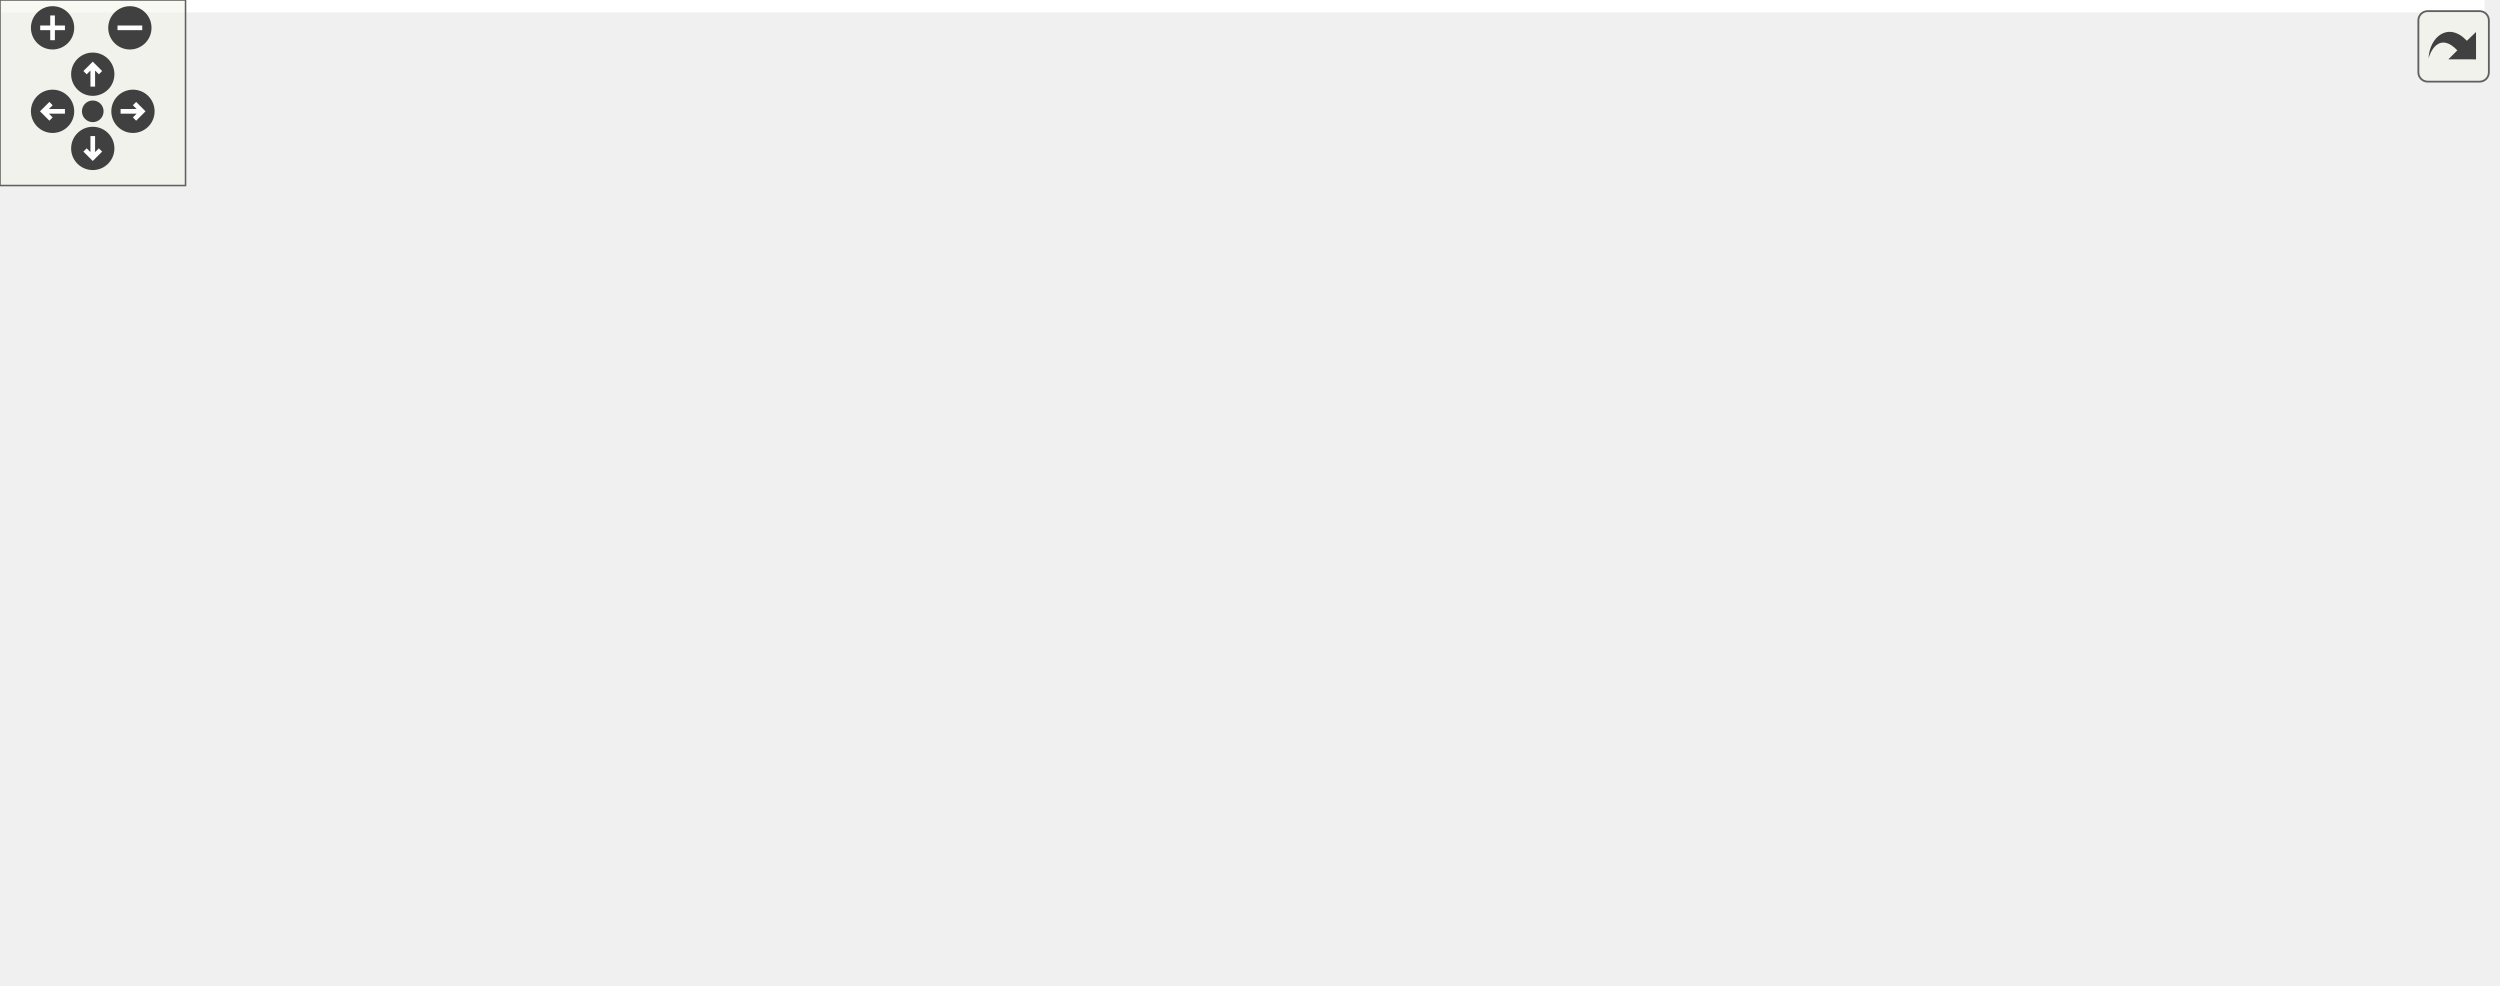
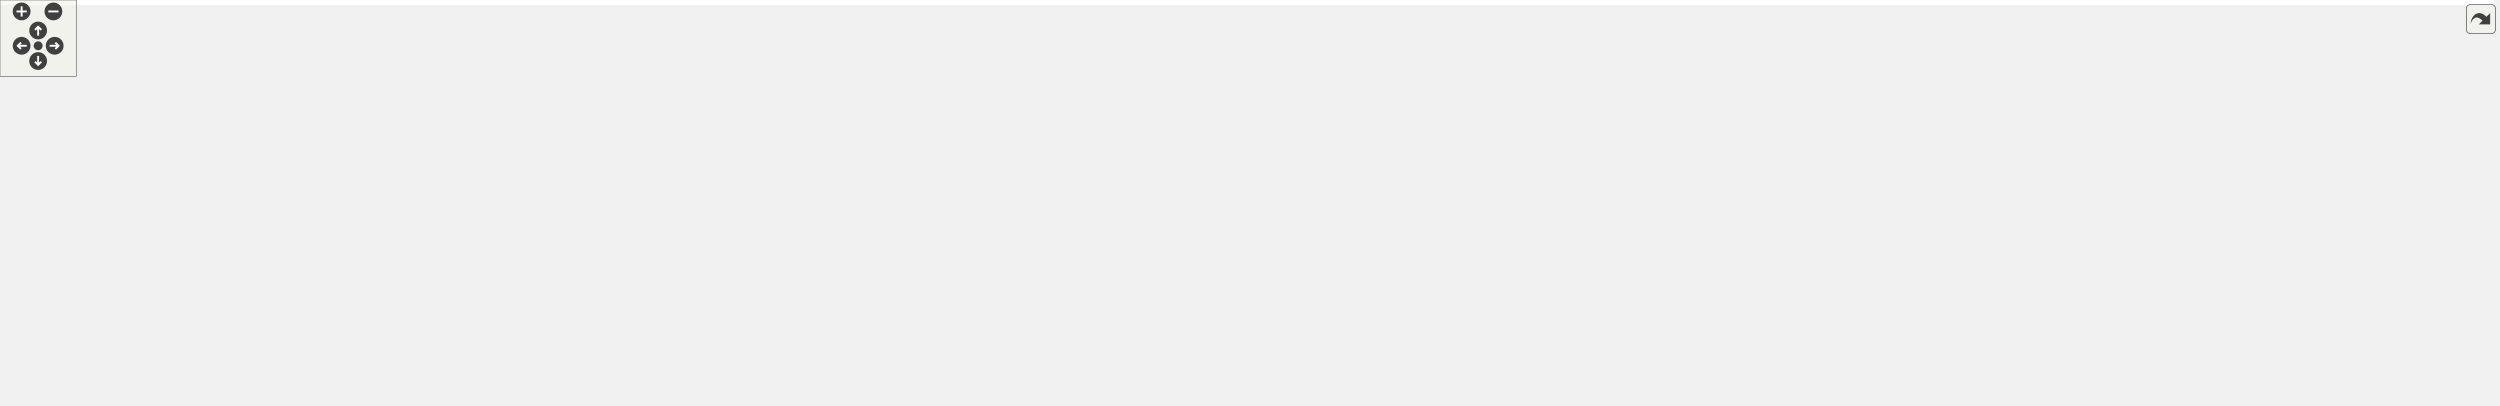
<svg xmlns="http://www.w3.org/2000/svg" xmlns:xlink="http://www.w3.org/1999/xlink" id="main" version="1.1" xml:space="preserve">
  <style type="text/css">
.edge:hover path { stroke: red; }
.edge:hover polygon { stroke: red; fill: red; }
</style>
  <defs>
    <circle id="rim" cx="0" cy="0" r="7" />
    <circle id="rim2" cx="0" cy="0" r="3.5" />
    <g id="zoomPlus">
      <use xlink:href="#rim" fill="#404040">
        <set attributeName="fill" to="#808080" begin="zoomplus.mouseover" end="zoomplus.mouseout" />
      </use>
      <path d="M-4,0h8M0,-4v8" fill="none" stroke="white" stroke-width="1.5" pointer-events="none" />
    </g>
    <g id="zoomMin">
      <use xlink:href="#rim" fill="#404040">
        <set attributeName="fill" to="#808080" begin="zoomminus.mouseover" end="zoomminus.mouseout" />
      </use>
      <path d="M-4,0h8" fill="none" stroke="white" stroke-width="1.5" pointer-events="none" />
    </g>
    <g id="dirArrow">
      <path fill="none" stroke="white" stroke-width="1.5" d="M0,-3.0v7 M-2.5,-0.5L0,-3.0L2.5,-0.5" />
    </g>
    <g id="resetDef">
      <use xlink:href="#rim2" fill="#404040">
        <set attributeName="fill" to="#808080" begin="reset.mouseover" end="reset.mouseout" />
      </use>
    </g>
  </defs>
  <svg id="graph" class="graph">
    <g id="viewport">
-       <polygon fill="white" stroke="transparent" points="-4,4 -4,-258 803.5,-258 803.5,4 -4,4" />
+       <polygon fill="white" stroke="transparent" points="-4,4 -4,-258 1961,-258 1961,4 -4,4" />
      <g id="node1" class="node">
        <g id="a_node1">
          <a xlink:title=" ">
-             <polygon fill="#bfbfbf" stroke="black" points="392.5,-234.5 392.5,-253.5 554.5,-253.5 554.5,-234.5 392.5,-234.5" />
-             <text text-anchor="middle" x="473.5" y="-241.5" font-family="Helvetica,sans-Serif" font-size="10.00">include/Marmot/MarmotElement.h</text>
+             <polygon fill="#bfbfbf" stroke="black" points="608.5,-234.5 608.5,-253.5 770.5,-253.5 770.5,-234.5 608.5,-234.5" />
+             <text text-anchor="middle" x="689.5" y="-241.5" font-family="Helvetica,sans-Serif" font-size="10.00">include/Marmot/MarmotElement.h</text>
          </a>
        </g>
      </g>
      <g id="node2" class="node">
        <g id="a_node2">
          <a xlink:href="Marmot_8h.html" target="_top" xlink:title=" ">
-             <polygon fill="white" stroke="black" points="317,-167.5 317,-186.5 444,-186.5 444,-167.5 317,-167.5" />
-             <text text-anchor="middle" x="380.5" y="-174.5" font-family="Helvetica,sans-Serif" font-size="10.00">include/Marmot/Marmot.h</text>
+             <polygon fill="white" stroke="black" points="699,-167.5 699,-186.5 826,-186.5 826,-167.5 699,-167.5" />
+             <text text-anchor="middle" x="762.5" y="-174.5" font-family="Helvetica,sans-Serif" font-size="10.00">include/Marmot/Marmot.h</text>
          </a>
        </g>
      </g>
      <g id="edge1" class="edge">
-         <path fill="none" stroke="midnightblue" d="M452.64,-228.42C434.25,-215.57 408.09,-197.28 392.84,-186.63" />
-         <polygon fill="midnightblue" stroke="midnightblue" points="450.76,-231.37 460.96,-234.23 454.77,-225.64 450.76,-231.37" />
-       </g>
-       <g id="node6" class="node">
-         <g id="a_node6">
+         <path fill="none" stroke="midnightblue" d="M707.07,-227.36C721.42,-214.58 741.17,-196.99 752.81,-186.63" />
+         <polygon fill="midnightblue" stroke="midnightblue" points="704.49,-224.97 699.35,-234.23 709.14,-230.2 704.49,-224.97" />
+       </g>
+       <g id="node12" class="node">
+         <g id="a_node12">
          <a xlink:href="DisplacementFiniteElement_8h.html" target="_top" xlink:title=" ">
-             <polygon fill="white" stroke="black" points="401.5,-78.5 401.5,-119.5 559.5,-119.5 559.5,-78.5 401.5,-78.5" />
-             <text text-anchor="start" x="409.5" y="-107.5" font-family="Helvetica,sans-Serif" font-size="10.00">modules/elements/Displacement</text>
-             <text text-anchor="start" x="409.5" y="-96.5" font-family="Helvetica,sans-Serif" font-size="10.00">FiniteElement/include/Marmot</text>
-             <text text-anchor="middle" x="480.5" y="-85.5" font-family="Helvetica,sans-Serif" font-size="10.00">/DisplacementFiniteElement.h</text>
-           </a>
-         </g>
-       </g>
-       <g id="edge11" class="edge">
-         <path fill="none" stroke="midnightblue" d="M474.41,-224.42C475.73,-197.36 478.18,-147.31 479.54,-119.65" />
-         <polygon fill="midnightblue" stroke="midnightblue" points="470.91,-224.32 473.92,-234.48 477.9,-224.67 470.91,-224.32" />
-       </g>
-       <g id="node8" class="node">
-         <g id="a_node8">
+             <polygon fill="white" stroke="black" points="524.5,-78.5 524.5,-119.5 682.5,-119.5 682.5,-78.5 524.5,-78.5" />
+             <text text-anchor="start" x="532.5" y="-107.5" font-family="Helvetica,sans-Serif" font-size="10.00">modules/elements/Displacement</text>
+             <text text-anchor="start" x="532.5" y="-96.5" font-family="Helvetica,sans-Serif" font-size="10.00">FiniteElement/include/Marmot</text>
+             <text text-anchor="middle" x="603.5" y="-85.5" font-family="Helvetica,sans-Serif" font-size="10.00">/DisplacementFiniteElement.h</text>
+           </a>
+         </g>
+       </g>
+       <g id="edge20" class="edge">
+         <path fill="none" stroke="midnightblue" d="M679.19,-225.85C663.13,-199.15 632.25,-147.8 615.32,-119.65" />
+         <polygon fill="midnightblue" stroke="midnightblue" points="676.22,-227.72 684.38,-234.48 682.22,-224.11 676.22,-227.72" />
+       </g>
+       <g id="node14" class="node">
+         <g id="a_node14">
+           <a xlink:href="DisplacementFiniteStrainULElement_8h.html" target="_top" xlink:title=" ">
+             <polygon fill="white" stroke="black" points="949,-78.5 949,-119.5 1170,-119.5 1170,-78.5 949,-78.5" />
+             <text text-anchor="start" x="957" y="-107.5" font-family="Helvetica,sans-Serif" font-size="10.00">modules/elements/Displacement</text>
+             <text text-anchor="start" x="957" y="-96.5" font-family="Helvetica,sans-Serif" font-size="10.00">FiniteStrainULElement/include</text>
+             <text text-anchor="middle" x="1059.5" y="-85.5" font-family="Helvetica,sans-Serif" font-size="10.00">/Marmot/DisplacementFiniteStrainULElement.h</text>
+           </a>
+         </g>
+       </g>
+       <g id="edge21" class="edge">
+         <path fill="none" stroke="midnightblue" d="M730.25,-231.65C759.53,-223.19 799.8,-210.9 834.5,-198 899.8,-173.73 973.47,-140.49 1018.18,-119.63" />
+         <polygon fill="midnightblue" stroke="midnightblue" points="729.03,-228.36 720.38,-234.48 730.96,-235.09 729.03,-228.36" />
+       </g>
+       <g id="node16" class="node">
+         <g id="a_node16">
          <a xlink:href="MarmotFiniteElementSpatialWrapper_8h.html" target="_top" xlink:title=" ">
-             <polygon fill="white" stroke="black" points="501,-156.5 501,-197.5 686,-197.5 686,-156.5 501,-156.5" />
-             <text text-anchor="start" x="509" y="-185.5" font-family="Helvetica,sans-Serif" font-size="10.00">modules/core/MarmotFinite</text>
-             <text text-anchor="start" x="509" y="-174.5" font-family="Helvetica,sans-Serif" font-size="10.00">ElementCore/include/Marmot</text>
-             <text text-anchor="middle" x="593.5" y="-163.5" font-family="Helvetica,sans-Serif" font-size="10.00">/MarmotFiniteElementSpatialWrapper.h</text>
-           </a>
-         </g>
-       </g>
-       <g id="edge8" class="edge">
-         <path fill="none" stroke="midnightblue" d="M498.5,-229.46C515.55,-220.22 538.4,-207.84 557.42,-197.54" />
-         <polygon fill="midnightblue" stroke="midnightblue" points="496.81,-226.39 489.68,-234.23 500.14,-232.55 496.81,-226.39" />
+             <polygon fill="white" stroke="black" points="271,-156.5 271,-197.5 456,-197.5 456,-156.5 271,-156.5" />
+             <text text-anchor="start" x="279" y="-185.5" font-family="Helvetica,sans-Serif" font-size="10.00">modules/core/MarmotFinite</text>
+             <text text-anchor="start" x="279" y="-174.5" font-family="Helvetica,sans-Serif" font-size="10.00">ElementCore/include/Marmot</text>
+             <text text-anchor="middle" x="363.5" y="-163.5" font-family="Helvetica,sans-Serif" font-size="10.00">/MarmotFiniteElementSpatialWrapper.h</text>
+           </a>
+         </g>
+       </g>
+       <g id="edge17" class="edge">
+         <path fill="none" stroke="midnightblue" d="M636.53,-232.44C587.8,-222.72 514.44,-208.1 456.03,-196.45" />
+         <polygon fill="midnightblue" stroke="midnightblue" points="636.05,-235.91 646.55,-234.44 637.42,-229.05 636.05,-235.91" />
      </g>
      <g id="node3" class="node">
        <g id="a_node3">
          <a xlink:href="MarmotMaterialRegistrationHelper_8h.html" target="_top" xlink:title=" ">
-             <polygon fill="white" stroke="black" points="191.5,-84 191.5,-114 345.5,-114 345.5,-84 191.5,-84" />
-             <text text-anchor="start" x="199.5" y="-102" font-family="Helvetica,sans-Serif" font-size="10.00">include/Marmot/MarmotMaterial</text>
-             <text text-anchor="middle" x="268.5" y="-91" font-family="Helvetica,sans-Serif" font-size="10.00">RegistrationHelper.h</text>
+             <polygon fill="white" stroke="black" points="738.5,-84 738.5,-114 892.5,-114 892.5,-84 738.5,-84" />
+             <text text-anchor="start" x="746.5" y="-102" font-family="Helvetica,sans-Serif" font-size="10.00">include/Marmot/MarmotMaterial</text>
+             <text text-anchor="middle" x="815.5" y="-91" font-family="Helvetica,sans-Serif" font-size="10.00">RegistrationHelper.h</text>
          </a>
        </g>
      </g>
      <g id="edge2" class="edge">
-         <path fill="none" stroke="midnightblue" d="M359.17,-161.53C339.04,-147.87 309.07,-127.53 289.16,-114.02" />
-         <polygon fill="midnightblue" stroke="midnightblue" points="357.41,-164.56 367.65,-167.28 361.34,-158.77 357.41,-164.56" />
+         <path fill="none" stroke="midnightblue" d="M774.45,-158.87C783.89,-145.33 796.9,-126.67 805.72,-114.02" />
+         <polygon fill="midnightblue" stroke="midnightblue" points="771.43,-157.08 768.58,-167.28 777.17,-161.08 771.43,-157.08" />
+       </g>
+       <g id="edge11" class="edge">
+         <path fill="none" stroke="midnightblue" d="M735.34,-163.02C710.38,-151.09 673.05,-133.24 644.47,-119.59" />
+         <polygon fill="midnightblue" stroke="midnightblue" points="734.04,-166.27 744.57,-167.43 737.06,-159.96 734.04,-166.27" />
+       </g>
+       <g id="node13" class="node">
+         <g id="a_node13">
+           <a xlink:href="DisplacementFiniteElementRegistration_8cpp.html" target="_top" xlink:title=" ">
+             <polygon fill="white" stroke="black" points="0,-0.5 0,-41.5 179,-41.5 179,-0.5 0,-0.5" />
+             <text text-anchor="start" x="8" y="-29.5" font-family="Helvetica,sans-Serif" font-size="10.00">modules/elements/Displacement</text>
+             <text text-anchor="start" x="8" y="-18.5" font-family="Helvetica,sans-Serif" font-size="10.00">FiniteElement/src/DisplacementFinite</text>
+             <text text-anchor="middle" x="89.5" y="-7.5" font-family="Helvetica,sans-Serif" font-size="10.00">ElementRegistration.cpp</text>
+           </a>
+         </g>
+       </g>
+       <g id="edge13" class="edge">
+         <path fill="none" stroke="midnightblue" d="M752.49,-158.78C737.26,-133.24 708.27,-87.33 691.5,-78 593.37,-23.42 298.74,-57.26 187.5,-42 184.75,-41.62 181.96,-41.21 179.14,-40.78" />
+         <polygon fill="midnightblue" stroke="midnightblue" points="749.5,-160.61 757.6,-167.45 755.54,-157.06 749.5,-160.61" />
+       </g>
+       <g id="edge14" class="edge">
+         <path fill="none" stroke="midnightblue" d="M805.74,-164.93C852.19,-153.05 926.91,-133.93 983.27,-119.51" />
+         <polygon fill="midnightblue" stroke="midnightblue" points="804.81,-161.56 795.99,-167.43 806.55,-168.34 804.81,-161.56" />
+       </g>
+       <g id="node15" class="node">
+         <g id="a_node15">
+           <a xlink:href="DisplacementFiniteStrainULElement_8cpp.html" target="_top" xlink:title=" ">
+             <polygon fill="white" stroke="black" points="1762,-0.5 1762,-41.5 1957,-41.5 1957,-0.5 1762,-0.5" />
+             <text text-anchor="start" x="1770" y="-29.5" font-family="Helvetica,sans-Serif" font-size="10.00">modules/elements/Displacement</text>
+             <text text-anchor="start" x="1770" y="-18.5" font-family="Helvetica,sans-Serif" font-size="10.00">FiniteStrainULElement/src</text>
+             <text text-anchor="middle" x="1859.5" y="-7.5" font-family="Helvetica,sans-Serif" font-size="10.00">/DisplacementFiniteStrainULElement.cpp</text>
+           </a>
+         </g>
+       </g>
+       <g id="edge16" class="edge">
+         <path fill="none" stroke="midnightblue" d="M804.98,-164.41C833.85,-155.25 872.01,-140.57 901.5,-120 922.14,-105.6 916.72,-88.72 939.5,-78 1021.42,-39.46 1663.57,-52.42 1753.5,-42 1756.29,-41.68 1759.12,-41.32 1761.97,-40.94" />
+         <polygon fill="midnightblue" stroke="midnightblue" points="803.71,-161.14 795.18,-167.42 805.77,-167.83 803.71,-161.14" />
+       </g>
+       <g id="node4" class="node">
+         <g id="a_node4">
+           <a xlink:href="ADLinearElasticRegistration_8cpp.html" target="_top" xlink:title=" ">
+             <polygon fill="white" stroke="black" points="1539,-6 1539,-36 1744,-36 1744,-6 1539,-6" />
+             <text text-anchor="start" x="1547" y="-24" font-family="Helvetica,sans-Serif" font-size="10.00">modules/materials/ADLinear</text>
+             <text text-anchor="middle" x="1641.5" y="-13" font-family="Helvetica,sans-Serif" font-size="10.00">Elastic/src/ADLinearElasticRegistration.cpp</text>
+           </a>
+         </g>
+       </g>
+       <g id="edge3" class="edge">
+         <path fill="none" stroke="midnightblue" d="M882.96,-81.93C890.86,-80.42 898.84,-79.06 906.5,-78 1181.69,-40.07 1254.64,-74.69 1530.5,-42 1543.63,-40.44 1557.55,-38.32 1570.93,-36.03" />
+         <polygon fill="midnightblue" stroke="midnightblue" points="882.14,-78.52 873.02,-83.91 883.51,-85.39 882.14,-78.52" />
+       </g>
+       <g id="node5" class="node">
+         <g id="a_node5">
+           <a xlink:href="ADVonMisesRegistration_8cpp.html" target="_top" xlink:title=" ">
+             <polygon fill="white" stroke="black" points="197,-6 197,-36 360,-36 360,-6 197,-6" />
+             <text text-anchor="start" x="205" y="-24" font-family="Helvetica,sans-Serif" font-size="10.00">modules/materials/ADVonMises</text>
+             <text text-anchor="middle" x="278.5" y="-13" font-family="Helvetica,sans-Serif" font-size="10.00">/src/ADVonMisesRegistration.cpp</text>
+           </a>
+         </g>
+       </g>
+       <g id="edge4" class="edge">
+         <path fill="none" stroke="midnightblue" d="M746.44,-81.95C739.06,-80.5 731.64,-79.14 724.5,-78 567.91,-52.94 526.09,-67.06 369.5,-42 359.12,-40.34 348.14,-38.23 337.54,-36.01" />
+         <polygon fill="midnightblue" stroke="midnightblue" points="745.96,-85.42 756.46,-83.99 747.36,-78.57 745.96,-85.42" />
+       </g>
+       <g id="node6" class="node">
+         <g id="a_node6">
+           <a xlink:href="B4Registration_8cpp.html" target="_top" xlink:title=" ">
+             <polygon fill="white" stroke="black" points="378.5,-6 378.5,-36 496.5,-36 496.5,-6 378.5,-6" />
+             <text text-anchor="start" x="386.5" y="-24" font-family="Helvetica,sans-Serif" font-size="10.00">modules/materials/B4</text>
+             <text text-anchor="middle" x="437.5" y="-13" font-family="Helvetica,sans-Serif" font-size="10.00">/src/B4Registration.cpp</text>
+           </a>
+         </g>
      </g>
      <g id="edge5" class="edge">
-         <path fill="none" stroke="midnightblue" d="M400.33,-160.93C415.9,-149.1 437.7,-132.53 454.63,-119.66" />
-         <polygon fill="midnightblue" stroke="midnightblue" points="397.82,-158.44 391.97,-167.28 402.05,-164.02 397.82,-158.44" />
+         <path fill="none" stroke="midnightblue" d="M743.73,-81.85C737.24,-80.5 730.75,-79.2 724.5,-78 627.63,-59.41 601.66,-63.96 505.5,-42 497.94,-40.27 489.99,-38.19 482.28,-36.02" />
+         <polygon fill="midnightblue" stroke="midnightblue" points="743.41,-85.36 753.91,-84 744.85,-78.51 743.41,-85.36" />
      </g>
      <g id="node7" class="node">
        <g id="a_node7">
-           <a xlink:href="DisplacementFiniteElementRegistration_8cpp.html" target="_top" xlink:title=" ">
-             <polygon fill="white" stroke="black" points="391,-0.5 391,-41.5 570,-41.5 570,-0.5 391,-0.5" />
-             <text text-anchor="start" x="399" y="-29.5" font-family="Helvetica,sans-Serif" font-size="10.00">modules/elements/Displacement</text>
-             <text text-anchor="start" x="399" y="-18.5" font-family="Helvetica,sans-Serif" font-size="10.00">FiniteElement/src/DisplacementFinite</text>
-             <text text-anchor="middle" x="480.5" y="-7.5" font-family="Helvetica,sans-Serif" font-size="10.00">ElementRegistration.cpp</text>
+           <a xlink:href="CompressibleNeoHookeRegistration_8cpp.html" target="_top" xlink:title=" ">
+             <polygon fill="white" stroke="black" points="514.5,-0.5 514.5,-41.5 702.5,-41.5 702.5,-0.5 514.5,-0.5" />
+             <text text-anchor="start" x="522.5" y="-29.5" font-family="Helvetica,sans-Serif" font-size="10.00">modules/materials/Compressible</text>
+             <text text-anchor="start" x="522.5" y="-18.5" font-family="Helvetica,sans-Serif" font-size="10.00">NeoHooke/src/CompressibleNeoHooke</text>
+             <text text-anchor="middle" x="608.5" y="-7.5" font-family="Helvetica,sans-Serif" font-size="10.00">Registration.cpp</text>
+           </a>
+         </g>
+       </g>
+       <g id="edge6" class="edge">
+         <path fill="none" stroke="midnightblue" d="M767.58,-80.41C736,-68.81 694.61,-53.61 661.96,-41.63" />
+         <polygon fill="midnightblue" stroke="midnightblue" points="766.46,-83.72 777.05,-83.88 768.87,-77.15 766.46,-83.72" />
+       </g>
+       <g id="node8" class="node">
+         <g id="a_node8">
+           <a xlink:href="FiniteStrainJ2PlasticityRegistration_8cpp.html" target="_top" xlink:title=" ">
+             <polygon fill="white" stroke="black" points="721,-0.5 721,-41.5 910,-41.5 910,-0.5 721,-0.5" />
+             <text text-anchor="start" x="729" y="-29.5" font-family="Helvetica,sans-Serif" font-size="10.00">modules/materials/Finite</text>
+             <text text-anchor="start" x="729" y="-18.5" font-family="Helvetica,sans-Serif" font-size="10.00">StrainJ2Plasticity/src</text>
+             <text text-anchor="middle" x="815.5" y="-7.5" font-family="Helvetica,sans-Serif" font-size="10.00">/FiniteStrainJ2PlasticityRegistration.cpp</text>
          </a>
        </g>
      </g>
      <g id="edge7" class="edge">
-         <path fill="none" stroke="midnightblue" d="M378.28,-157.18C376.78,-136.22 377.29,-102.09 392.5,-78 402.26,-62.53 418.02,-50.55 433.52,-41.72" />
-         <polygon fill="midnightblue" stroke="midnightblue" points="374.82,-157.71 379.25,-167.33 381.78,-157.05 374.82,-157.71" />
-       </g>
-       <g id="node4" class="node">
-         <g id="a_node4">
-           <a xlink:href="LinearElasticRegistration_8cpp.html" target="_top" xlink:title=" ">
-             <polygon fill="white" stroke="black" points="0,-6 0,-36 191,-36 191,-6 0,-6" />
-             <text text-anchor="start" x="8" y="-24" font-family="Helvetica,sans-Serif" font-size="10.00">modules/materials/Linear</text>
-             <text text-anchor="middle" x="95.5" y="-13" font-family="Helvetica,sans-Serif" font-size="10.00">Elastic/src/LinearElasticRegistration.cpp</text>
-           </a>
-         </g>
-       </g>
-       <g id="edge3" class="edge">
-         <path fill="none" stroke="midnightblue" d="M226.84,-79.7C196.3,-66.28 155.45,-48.34 127.46,-36.04" />
-         <polygon fill="midnightblue" stroke="midnightblue" points="225.8,-83.07 236.37,-83.88 228.62,-76.66 225.8,-83.07" />
-       </g>
-       <g id="node5" class="node">
-         <g id="a_node5">
-           <a xlink:href="VonMisesRegistration_8cpp.html" target="_top" xlink:title=" ">
-             <polygon fill="white" stroke="black" points="209,-6 209,-36 358,-36 358,-6 209,-6" />
-             <text text-anchor="start" x="217" y="-24" font-family="Helvetica,sans-Serif" font-size="10.00">modules/materials/VonMises</text>
-             <text text-anchor="middle" x="283.5" y="-13" font-family="Helvetica,sans-Serif" font-size="10.00">/src/VonMisesRegistration.cpp</text>
-           </a>
-         </g>
-       </g>
-       <g id="edge4" class="edge">
-         <path fill="none" stroke="midnightblue" d="M273.32,-73.59C275.75,-61.26 278.62,-46.72 280.69,-36.23" />
-         <polygon fill="midnightblue" stroke="midnightblue" points="269.82,-73.22 271.32,-83.7 276.69,-74.57 269.82,-73.22" />
-       </g>
-       <g id="edge6" class="edge">
-         <path fill="none" stroke="midnightblue" d="M480.5,-68.3C480.5,-59.3 480.5,-49.65 480.5,-41.51" />
-         <polygon fill="midnightblue" stroke="midnightblue" points="477,-68.43 480.5,-78.43 484,-68.43 477,-68.43" />
-       </g>
-       <g id="edge10" class="edge">
-         <path fill="none" stroke="midnightblue" d="M591.62,-145.98C589.02,-125.22 582.89,-97.86 568.5,-78 557.45,-62.75 540.86,-50.65 525.04,-41.65" />
-         <polygon fill="midnightblue" stroke="midnightblue" points="588.16,-146.58 592.68,-156.16 595.12,-145.85 588.16,-146.58" />
+         <path fill="none" stroke="midnightblue" d="M815.5,-73.66C815.5,-63.33 815.5,-51.44 815.5,-41.68" />
+         <polygon fill="midnightblue" stroke="midnightblue" points="812,-73.7 815.5,-83.7 819,-73.71 812,-73.7" />
      </g>
      <g id="node9" class="node">
        <g id="a_node9">
+           <a xlink:href="LinearElasticRegistration_8cpp.html" target="_top" xlink:title=" ">
+             <polygon fill="white" stroke="black" points="928,-6 928,-36 1119,-36 1119,-6 928,-6" />
+             <text text-anchor="start" x="936" y="-24" font-family="Helvetica,sans-Serif" font-size="10.00">modules/materials/Linear</text>
+             <text text-anchor="middle" x="1023.5" y="-13" font-family="Helvetica,sans-Serif" font-size="10.00">Elastic/src/LinearElasticRegistration.cpp</text>
+           </a>
+         </g>
+       </g>
+       <g id="edge8" class="edge">
+         <path fill="none" stroke="midnightblue" d="M863.69,-80.39C900.6,-66.9 950.84,-48.55 985.07,-36.04" />
+         <polygon fill="midnightblue" stroke="midnightblue" points="862.33,-77.16 854.14,-83.88 864.73,-83.74 862.33,-77.16" />
+       </g>
+       <g id="node10" class="node">
+         <g id="a_node10">
+           <a xlink:href="LinearViscoelasticPowerLawRegistration_8cpp.html" target="_top" xlink:title=" ">
+             <polygon fill="white" stroke="black" points="1137.5,-0.5 1137.5,-41.5 1353.5,-41.5 1353.5,-0.5 1137.5,-0.5" />
+             <text text-anchor="start" x="1145.5" y="-29.5" font-family="Helvetica,sans-Serif" font-size="10.00">modules/materials/Linear</text>
+             <text text-anchor="start" x="1145.5" y="-18.5" font-family="Helvetica,sans-Serif" font-size="10.00">ViscoelasticPowerLaw/src</text>
+             <text text-anchor="middle" x="1245.5" y="-7.5" font-family="Helvetica,sans-Serif" font-size="10.00">/LinearViscoelasticPowerLawRegistration.cpp</text>
+           </a>
+         </g>
+       </g>
+       <g id="edge9" class="edge">
+         <path fill="none" stroke="midnightblue" d="M887.27,-81.84C893.76,-80.5 900.24,-79.2 906.5,-78 1004.25,-59.31 1029.33,-58.32 1127.5,-42 1130.78,-41.45 1134.11,-40.9 1137.47,-40.34" />
+         <polygon fill="midnightblue" stroke="midnightblue" points="886.15,-78.5 877.08,-83.99 887.59,-85.35 886.15,-78.5" />
+       </g>
+       <g id="node11" class="node">
+         <g id="a_node11">
+           <a xlink:href="VonMisesRegistration_8cpp.html" target="_top" xlink:title=" ">
+             <polygon fill="white" stroke="black" points="1372,-6 1372,-36 1521,-36 1521,-6 1372,-6" />
+             <text text-anchor="start" x="1380" y="-24" font-family="Helvetica,sans-Serif" font-size="10.00">modules/materials/VonMises</text>
+             <text text-anchor="middle" x="1446.5" y="-13" font-family="Helvetica,sans-Serif" font-size="10.00">/src/VonMisesRegistration.cpp</text>
+           </a>
+         </g>
+       </g>
+       <g id="edge10" class="edge">
+         <path fill="none" stroke="midnightblue" d="M883.59,-81.97C891.29,-80.47 899.05,-79.11 906.5,-78 1107.59,-48.11 1161.68,-73.64 1362.5,-42 1372.42,-40.44 1382.9,-38.32 1392.97,-36.05" />
+         <polygon fill="midnightblue" stroke="midnightblue" points="882.65,-78.59 873.53,-84 884.03,-85.45 882.65,-78.59" />
+       </g>
+       <g id="edge12" class="edge">
+         <path fill="none" stroke="midnightblue" d="M513.98,-84.94C497.53,-82.59 480.5,-80.19 464.5,-78 341.5,-61.16 309.95,-62.43 187.5,-42 184.76,-41.54 181.98,-41.06 179.17,-40.57" />
+         <polygon fill="midnightblue" stroke="midnightblue" points="513.74,-88.44 524.14,-86.39 514.74,-81.51 513.74,-88.44" />
+       </g>
+       <g id="edge15" class="edge">
+         <path fill="none" stroke="midnightblue" d="M1180.41,-92.14C1319.2,-84.5 1553.49,-68.86 1753.5,-42 1756.28,-41.63 1759.11,-41.23 1761.95,-40.81" />
+         <polygon fill="midnightblue" stroke="midnightblue" points="1179.96,-88.66 1170.17,-92.69 1180.34,-95.64 1179.96,-88.66" />
+       </g>
+       <g id="edge19" class="edge">
+         <path fill="none" stroke="midnightblue" d="M319,-151.44C301.39,-141.69 280.97,-130.35 262.5,-120 214.32,-93 158.79,-61.47 123.91,-41.62" />
+         <polygon fill="midnightblue" stroke="midnightblue" points="317.49,-154.6 327.93,-156.38 320.88,-148.48 317.49,-154.6" />
+       </g>
+       <g id="node17" class="node">
+         <g id="a_node17">
          <a xlink:href="MarmotFiniteElementSpatialWrapper_8cpp.html" target="_top" xlink:title=" ">
-             <polygon fill="white" stroke="black" points="615.5,-78.5 615.5,-119.5 799.5,-119.5 799.5,-78.5 615.5,-78.5" />
-             <text text-anchor="start" x="623.5" y="-107.5" font-family="Helvetica,sans-Serif" font-size="10.00">modules/core/MarmotFinite</text>
-             <text text-anchor="start" x="623.5" y="-96.5" font-family="Helvetica,sans-Serif" font-size="10.00">ElementCore/src/MarmotFiniteElement</text>
-             <text text-anchor="middle" x="707.5" y="-85.5" font-family="Helvetica,sans-Serif" font-size="10.00">SpatialWrapper.cpp</text>
-           </a>
-         </g>
-       </g>
-       <g id="edge9" class="edge">
-         <path fill="none" stroke="midnightblue" d="M631.55,-150.64C646.77,-140.49 664.03,-128.98 678.24,-119.51" />
-         <polygon fill="midnightblue" stroke="midnightblue" points="629.24,-147.97 622.86,-156.43 633.12,-153.79 629.24,-147.97" />
+             <polygon fill="white" stroke="black" points="271.5,-78.5 271.5,-119.5 455.5,-119.5 455.5,-78.5 271.5,-78.5" />
+             <text text-anchor="start" x="279.5" y="-107.5" font-family="Helvetica,sans-Serif" font-size="10.00">modules/core/MarmotFinite</text>
+             <text text-anchor="start" x="279.5" y="-96.5" font-family="Helvetica,sans-Serif" font-size="10.00">ElementCore/src/MarmotFiniteElement</text>
+             <text text-anchor="middle" x="363.5" y="-85.5" font-family="Helvetica,sans-Serif" font-size="10.00">SpatialWrapper.cpp</text>
+           </a>
+         </g>
+       </g>
+       <g id="edge18" class="edge">
+         <path fill="none" stroke="midnightblue" d="M363.5,-146.3C363.5,-137.3 363.5,-127.65 363.5,-119.51" />
+         <polygon fill="midnightblue" stroke="midnightblue" points="360,-146.43 363.5,-156.43 367,-146.43 360,-146.43" />
      </g>
    </g>
  </svg>
  <g id="navigator" transform="translate(0 0)" fill="#404254">
    <rect fill="#f2f5e9" fill-opacity="0.5" stroke="#606060" stroke-width=".5" x="0" y="0" width="60" height="60" />
    <use id="zoomplus" xlink:href="#zoomPlus" x="17" y="9" />
    <use id="zoomminus" xlink:href="#zoomMin" x="42" y="9" />
    <use id="reset" xlink:href="#resetDef" x="30" y="36" />
    <g id="arrowUp" xlink:href="#dirArrow" transform="translate(30 24)">
      <use xlink:href="#rim" fill="#404040">
        <set attributeName="fill" to="#808080" begin="arrowUp.mouseover" end="arrowUp.mouseout" />
      </use>
      <path fill="none" stroke="white" stroke-width="1.5" d="M0,-3.0v7 M-2.5,-0.5L0,-3.0L2.5,-0.5" />
    </g>
    <g id="arrowRight" xlink:href="#dirArrow" transform="rotate(90) translate(36 -43)">
      <use xlink:href="#rim" fill="#404040">
        <set attributeName="fill" to="#808080" begin="arrowRight.mouseover" end="arrowRight.mouseout" />
      </use>
      <path fill="none" stroke="white" stroke-width="1.5" d="M0,-3.0v7 M-2.5,-0.5L0,-3.0L2.5,-0.5" />
    </g>
    <g id="arrowDown" xlink:href="#dirArrow" transform="rotate(180) translate(-30 -48)">
      <use xlink:href="#rim" fill="#404040">
        <set attributeName="fill" to="#808080" begin="arrowDown.mouseover" end="arrowDown.mouseout" />
      </use>
      <path fill="none" stroke="white" stroke-width="1.5" d="M0,-3.0v7 M-2.5,-0.5L0,-3.0L2.5,-0.5" />
    </g>
    <g id="arrowLeft" xlink:href="#dirArrow" transform="rotate(270) translate(-36 17)">
      <use xlink:href="#rim" fill="#404040">
        <set attributeName="fill" to="#808080" begin="arrowLeft.mouseover" end="arrowLeft.mouseout" />
      </use>
      <path fill="none" stroke="white" stroke-width="1.5" d="M0,-3.0v7 M-2.5,-0.5L0,-3.0L2.5,-0.5" />
    </g>
  </g>
  <svg viewBox="0 0 15 15" width="100%" height="30px" preserveAspectRatio="xMaxYMin meet">
    <g id="arrow_out" transform="scale(0.3 0.3)">
      <a xlink:href="MarmotElement_8h__dep__incl_org.svg" target="_base">
        <rect id="button" ry="5" rx="5" y="6" x="6" height="38" width="38" fill="#f2f5e9" fill-opacity="0.5" stroke="#606060" stroke-width="1.0" />
        <path id="arrow" d="M 11.5,31.437 C 11.94,20.098 22.043,11.323 32.159,21.979 L 37.069,17.246 C 37.069,17.246 37.088,32 37.088,32 L 22.16,31.978 C 22.16,31.978 26.998,27.14 26.998,27.14 C 18.529,18.264 13.292,25.23 11.5,31.437 z" style="fill:#404040;" />
      </a>
    </g>
  </svg>
</svg>
